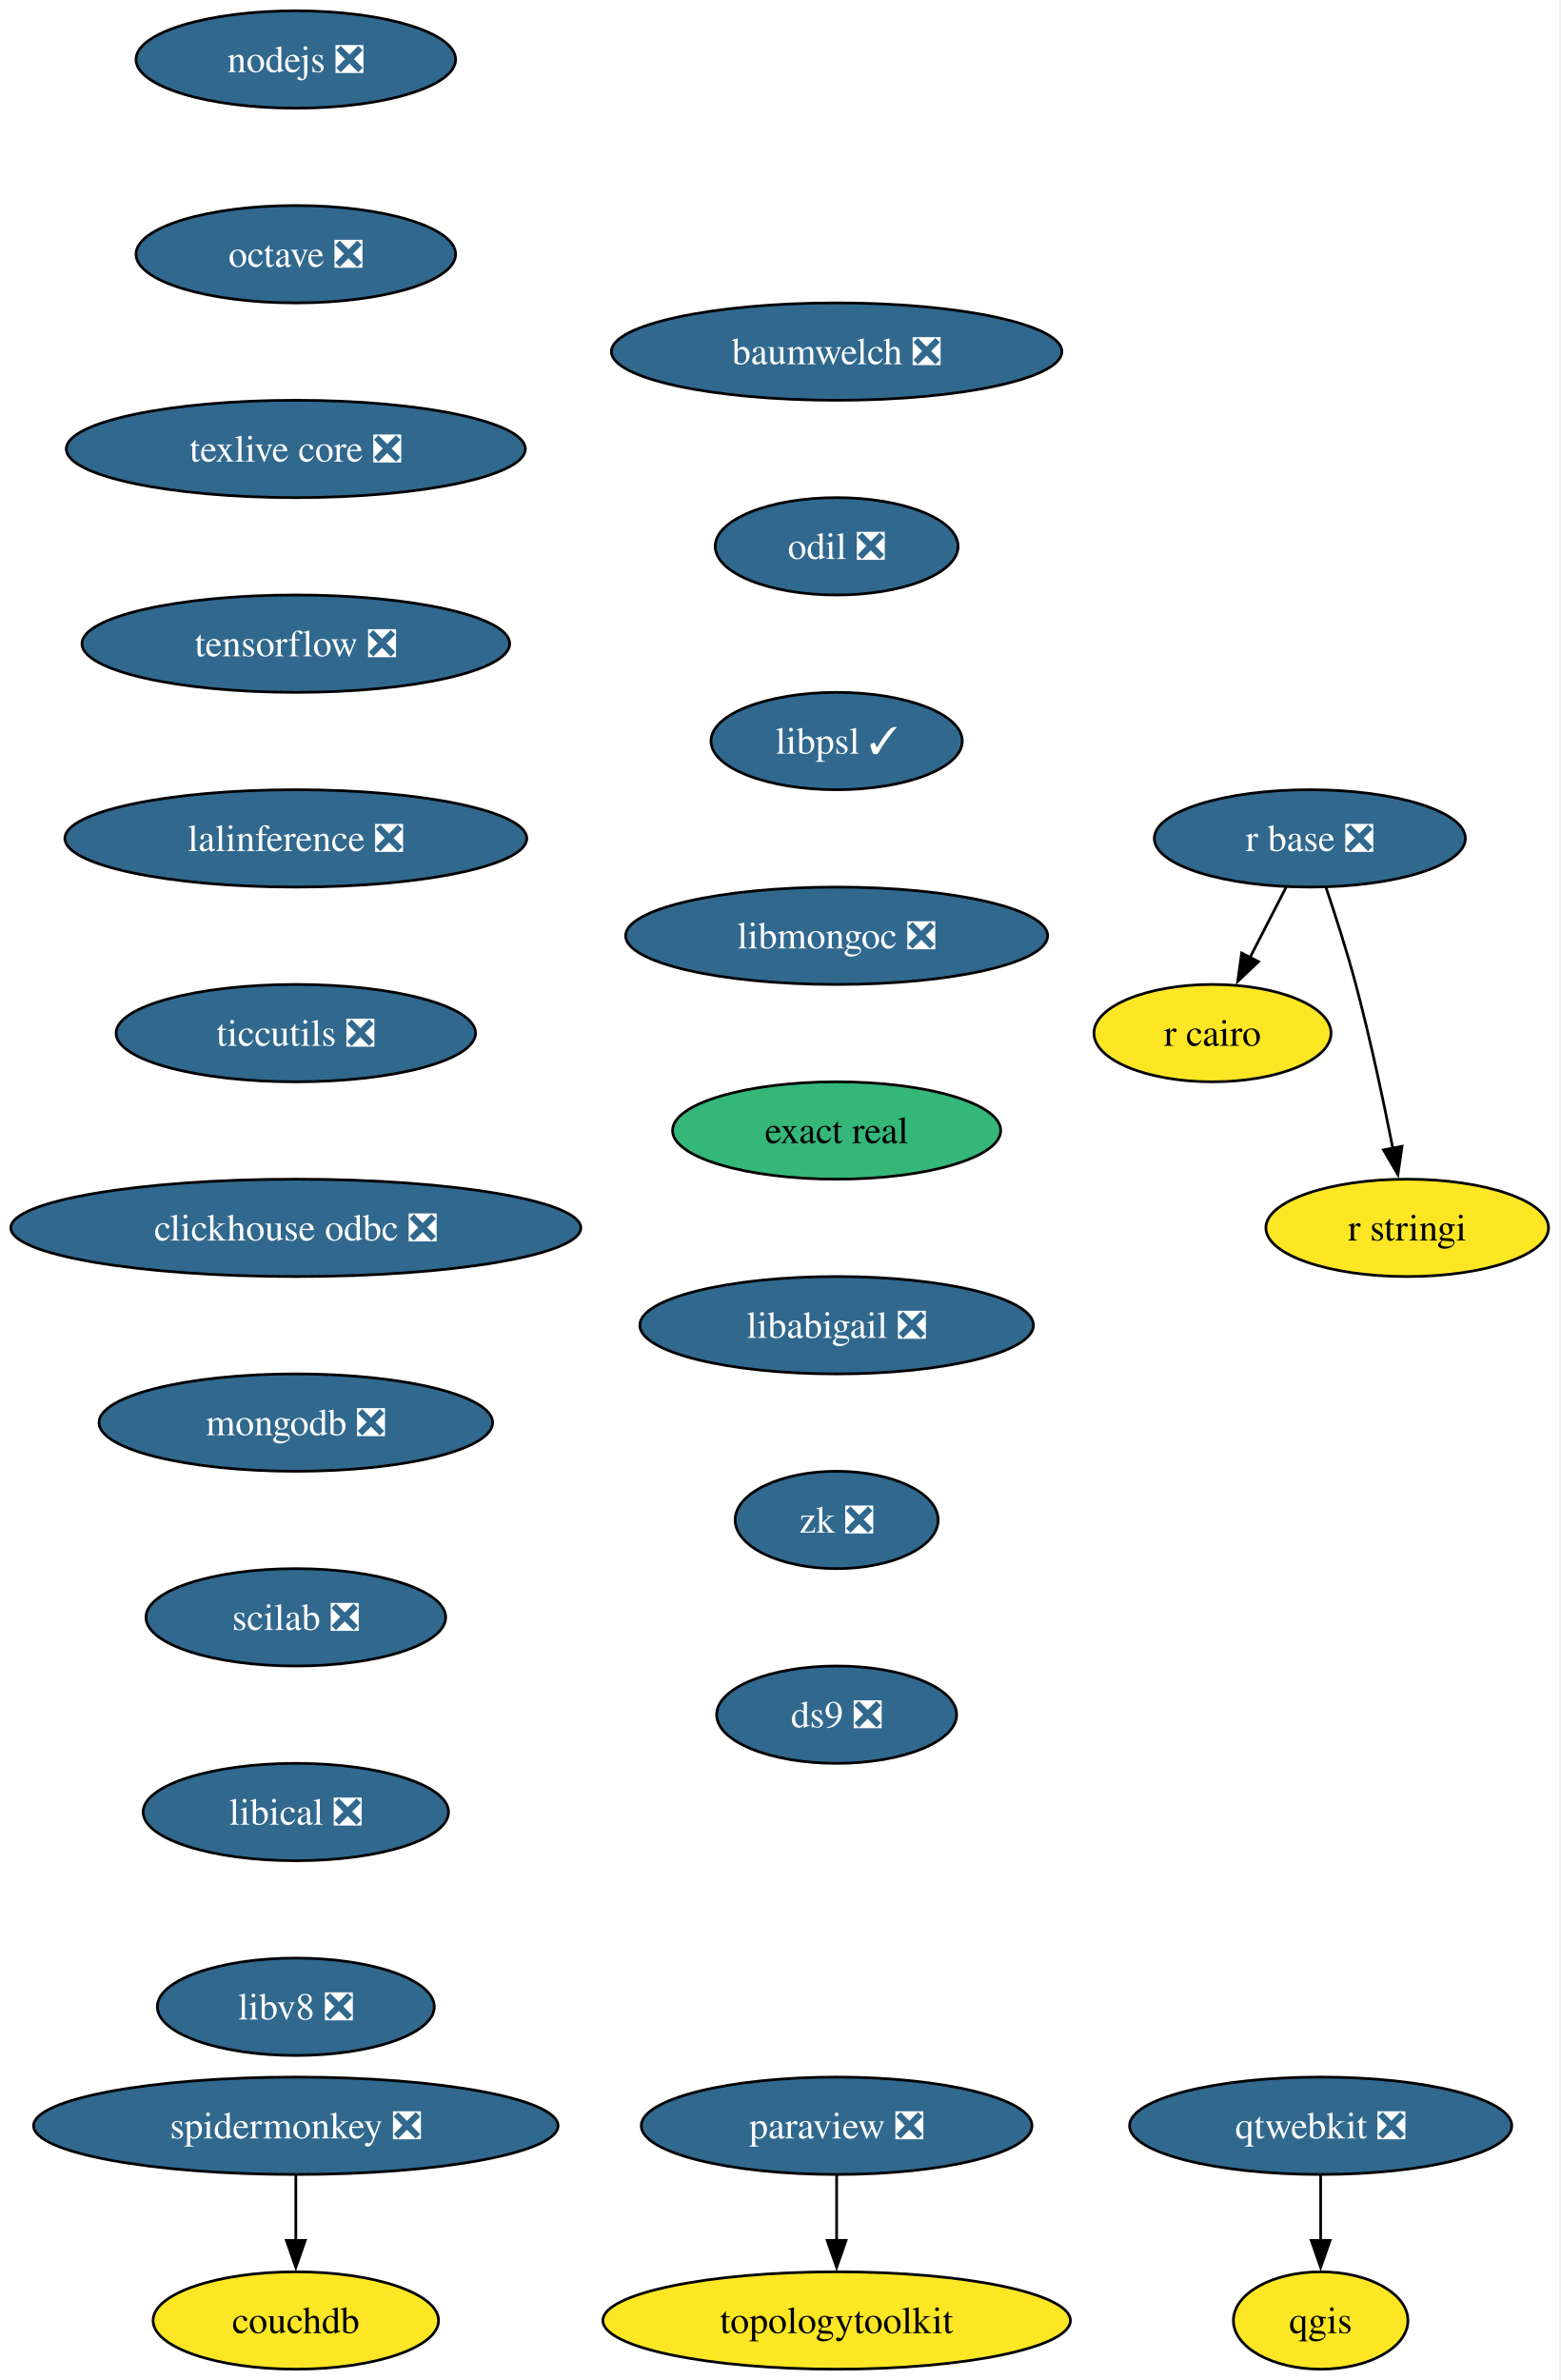
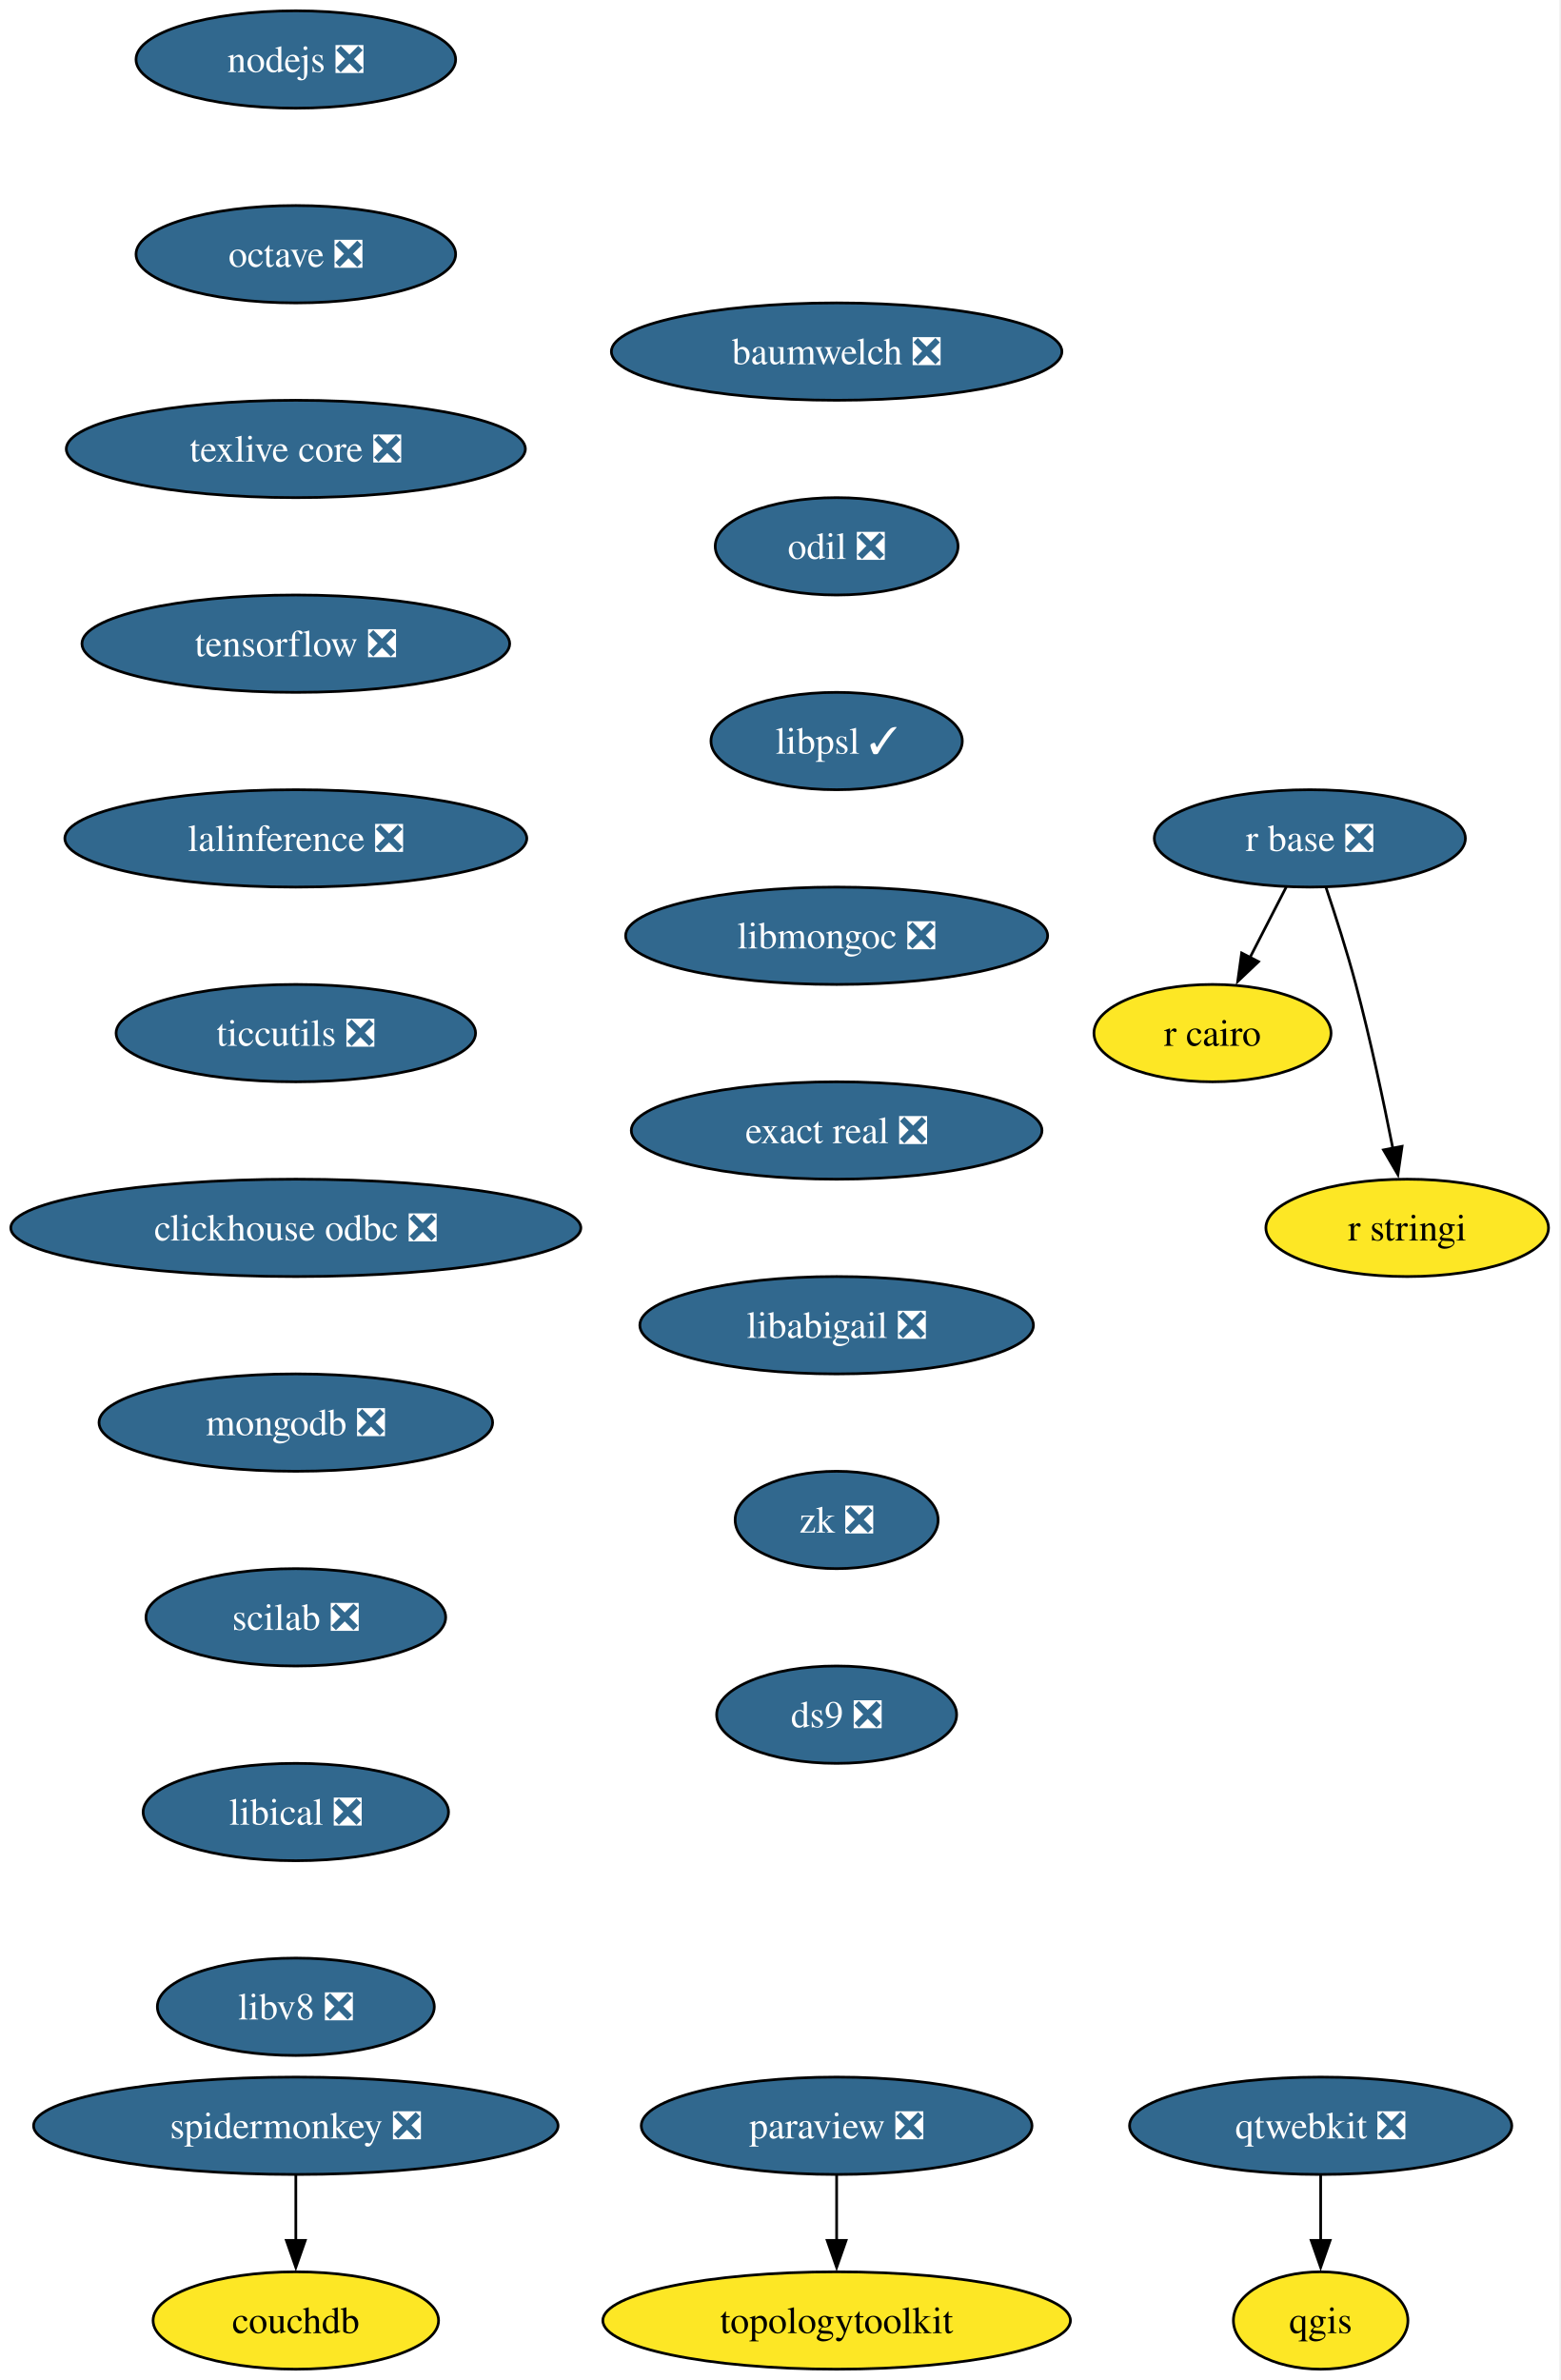
<svg xmlns="http://www.w3.org/2000/svg" xmlns:xlink="http://www.w3.org/1999/xlink" width="577pt" height="880pt" viewBox="0.00 0.00 577.00 880.00">
  <g id="graph0" class="graph" transform="scale(1 1) rotate(0) translate(4 876)">
    <polygon fill="white" stroke="none" points="-4,4 -4,-876 572.66,-876 572.66,4 -4,4" />
    <g id="node1" class="node">
      <g id="a_node1">
        <a xlink:href="https://github.com/conda-forge/nodejs-feedstock/pull/436" xlink:title="nodejs ❎">
          <ellipse fill="#31688e" stroke="black" cx="105.4" cy="-854" rx="59.1" ry="18" />
          <text xml:space="preserve" text-anchor="middle" x="105.4" y="-849.33" font-family="Times,serif" font-size="14.00" fill="white">nodejs ❎</text>
        </a>
      </g>
    </g>
    <g id="node2" class="node">
      <g id="a_node2">
        <a xlink:href="https://github.com/conda-forge/octave-feedstock/pull/148" xlink:title="octave ❎">
          <ellipse fill="#31688e" stroke="black" cx="105.4" cy="-782" rx="59.1" ry="18" />
          <text xml:space="preserve" text-anchor="middle" x="105.4" y="-777.33" font-family="Times,serif" font-size="14.00" fill="white">octave ❎</text>
        </a>
      </g>
    </g>
    <g id="node3" class="node">
      <g id="a_node3">
        <a xlink:href="https://github.com/conda-forge/texlive-core-feedstock/pull/105" xlink:title="texlive core ❎">
          <ellipse fill="#31688e" stroke="black" cx="105.4" cy="-710" rx="84.88" ry="18" />
          <text xml:space="preserve" text-anchor="middle" x="105.4" y="-705.33" font-family="Times,serif" font-size="14.00" fill="white">texlive core ❎</text>
        </a>
      </g>
    </g>
    <g id="node10" class="node">
      <g id="a_node10">
        <a xlink:href="https://github.com/conda-forge/tensorflow-feedstock/pull/471" xlink:title="tensorflow ❎">
          <ellipse fill="#31688e" stroke="black" cx="105.4" cy="-638" rx="79.09" ry="18" />
          <text xml:space="preserve" text-anchor="middle" x="105.4" y="-633.33" font-family="Times,serif" font-size="14.00" fill="white">tensorflow ❎</text>
        </a>
      </g>
    </g>
    <g id="node4" class="node">
      <g id="a_node4">
        <a xlink:href="https://github.com/conda-forge/paraview-feedstock/pull/315" xlink:title="paraview ❎">
          <ellipse fill="#31688e" stroke="black" cx="305.4" cy="-90" rx="72.25" ry="18" />
          <text xml:space="preserve" text-anchor="middle" x="305.4" y="-85.33" font-family="Times,serif" font-size="14.00" fill="white">paraview ❎</text>
        </a>
      </g>
    </g>
    <g id="node5" class="node">
      <g id="a_node5">
        <a xlink:href="https://github.com/conda-forge/topologytoolkit-feedstock" xlink:title="topologytoolkit">
          <ellipse fill="#fde725" stroke="black" cx="305.4" cy="-18" rx="86.46" ry="18" />
          <text xml:space="preserve" text-anchor="middle" x="305.4" y="-13.32" font-family="Times,serif" font-size="14.00">topologytoolkit</text>
        </a>
      </g>
    </g>
    <g id="edge3" class="edge">
      <path fill="none" stroke="black" d="M305.4,-71.7C305.4,-64.41 305.4,-55.73 305.4,-47.54" />
      <polygon fill="black" stroke="black" points="308.9,-47.62 305.4,-37.62 301.9,-47.62 308.9,-47.62" />
    </g>
    <g id="node6" class="node">
      <g id="a_node6">
        <a xlink:href="https://github.com/conda-forge/qgis-feedstock" xlink:title="qgis">
          <ellipse fill="#fde725" stroke="black" cx="484.4" cy="-18" rx="32.27" ry="18" />
          <text xml:space="preserve" text-anchor="middle" x="484.4" y="-13.32" font-family="Times,serif" font-size="14.00">qgis</text>
        </a>
      </g>
    </g>
    <g id="node7" class="node">
      <g id="a_node7">
        <a xlink:href="https://github.com/conda-forge/r-base-feedstock/pull/400" xlink:title="r base ❎">
          <ellipse fill="#31688e" stroke="black" cx="480.4" cy="-566" rx="57.52" ry="18" />
          <text xml:space="preserve" text-anchor="middle" x="480.4" y="-561.33" font-family="Times,serif" font-size="14.00" fill="white">r base ❎</text>
        </a>
      </g>
    </g>
    <g id="node8" class="node">
      <g id="a_node8">
        <a xlink:href="https://github.com/conda-forge/r-cairo-feedstock" xlink:title="r cairo">
          <ellipse fill="#fde725" stroke="black" cx="444.4" cy="-494" rx="43.84" ry="18" />
          <text xml:space="preserve" text-anchor="middle" x="444.4" y="-489.32" font-family="Times,serif" font-size="14.00">r cairo</text>
        </a>
      </g>
    </g>
    <g id="edge4" class="edge">
      <path fill="none" stroke="black" d="M471.68,-548.05C467.66,-540.23 462.78,-530.75 458.27,-521.98" />
      <polygon fill="black" stroke="black" points="461.41,-520.43 453.72,-513.13 455.18,-523.63 461.41,-520.43" />
    </g>
    <g id="node9" class="node">
      <g id="a_node9">
        <a xlink:href="https://github.com/conda-forge/r-stringi-feedstock" xlink:title="r stringi">
          <ellipse fill="#fde725" stroke="black" cx="516.4" cy="-422" rx="52.26" ry="18" />
          <text xml:space="preserve" text-anchor="middle" x="516.4" y="-417.32" font-family="Times,serif" font-size="14.00">r stringi</text>
        </a>
      </g>
    </g>
    <g id="edge5" class="edge">
      <path fill="none" stroke="black" d="M486.35,-547.94C489.83,-537.62 494.16,-524.14 497.4,-512 502.75,-491.9 507.62,-468.95 511.09,-451.38" />
      <polygon fill="black" stroke="black" points="514.51,-452.15 512.97,-441.67 507.63,-450.82 514.51,-452.15" />
    </g>
    <g id="node12" class="node">
      <g id="a_node12">
        <a xlink:href="https://github.com/conda-forge/lalinference-feedstock/pull/72" xlink:title="lalinference ❎">
          <ellipse fill="#31688e" stroke="black" cx="105.4" cy="-566" rx="85.41" ry="18" />
          <text xml:space="preserve" text-anchor="middle" x="105.4" y="-561.33" font-family="Times,serif" font-size="14.00" fill="white">lalinference ❎</text>
        </a>
      </g>
    </g>
    <g id="node11" class="node">
      <g id="a_node11">
        <a xlink:href="https://github.com/conda-forge/qtwebkit-feedstock/pull/41" xlink:title="qtwebkit ❎">
          <ellipse fill="#31688e" stroke="black" cx="484.4" cy="-90" rx="70.68" ry="18" />
          <text xml:space="preserve" text-anchor="middle" x="484.4" y="-85.33" font-family="Times,serif" font-size="14.00" fill="white">qtwebkit ❎</text>
        </a>
      </g>
    </g>
    <g id="edge7" class="edge">
      <path fill="none" stroke="black" d="M484.4,-71.7C484.4,-64.41 484.4,-55.73 484.4,-47.54" />
      <polygon fill="black" stroke="black" points="487.9,-47.62 484.4,-37.62 480.9,-47.62 487.9,-47.62" />
    </g>
    <g id="node13" class="node">
      <g id="a_node13">
        <a xlink:href="https://github.com/conda-forge/ticcutils-feedstock/pull/41" xlink:title="ticcutils ❎">
          <ellipse fill="#31688e" stroke="black" cx="105.4" cy="-494" rx="66.47" ry="18" />
          <text xml:space="preserve" text-anchor="middle" x="105.4" y="-489.32" font-family="Times,serif" font-size="14.00" fill="white">ticcutils ❎</text>
        </a>
      </g>
    </g>
    <g id="node14" class="node">
      <g id="a_node14">
        <a xlink:href="https://github.com/conda-forge/clickhouse-odbc-feedstock/pull/38" xlink:title="clickhouse odbc ❎">
          <ellipse fill="#31688e" stroke="black" cx="105.4" cy="-422" rx="105.4" ry="18" />
          <text xml:space="preserve" text-anchor="middle" x="105.4" y="-417.32" font-family="Times,serif" font-size="14.00" fill="white">clickhouse odbc ❎</text>
        </a>
      </g>
    </g>
    <g id="node15" class="node">
      <g id="a_node15">
        <a xlink:href="https://github.com/conda-forge/mongodb-feedstock/pull/107" xlink:title="mongodb ❎">
          <ellipse fill="#31688e" stroke="black" cx="105.4" cy="-350" rx="72.78" ry="18" />
          <text xml:space="preserve" text-anchor="middle" x="105.4" y="-345.32" font-family="Times,serif" font-size="14.00" fill="white">mongodb ❎</text>
        </a>
      </g>
    </g>
    <g id="node16" class="node">
      <g id="a_node16">
        <a xlink:href="https://github.com/conda-forge/scilab-feedstock/pull/61" xlink:title="scilab ❎">
          <ellipse fill="#31688e" stroke="black" cx="105.4" cy="-278" rx="55.42" ry="18" />
          <text xml:space="preserve" text-anchor="middle" x="105.4" y="-273.32" font-family="Times,serif" font-size="14.00" fill="white">scilab ❎</text>
        </a>
      </g>
    </g>
    <g id="node17" class="node">
      <g id="a_node17">
        <a xlink:href="https://github.com/conda-forge/libical-feedstock/pull/30" xlink:title="libical ❎">
          <ellipse fill="#31688e" stroke="black" cx="105.4" cy="-206" rx="56.47" ry="18" />
          <text xml:space="preserve" text-anchor="middle" x="105.4" y="-201.33" font-family="Times,serif" font-size="14.00" fill="white">libical ❎</text>
        </a>
      </g>
    </g>
    <g id="node18" class="node">
      <g id="a_node18">
        <a xlink:href="https://github.com/conda-forge/libv8-feedstock/pull/89" xlink:title="libv8 ❎">
          <ellipse fill="#31688e" stroke="black" cx="105.4" cy="-134" rx="51.21" ry="18" />
          <text xml:space="preserve" text-anchor="middle" x="105.4" y="-129.32" font-family="Times,serif" font-size="14.00" fill="white">libv8 ❎</text>
        </a>
      </g>
    </g>
    <g id="node19" class="node">
      <g id="a_node19">
        <a xlink:href="https://github.com/conda-forge/baumwelch-feedstock/pull/24" xlink:title="baumwelch ❎">
          <ellipse fill="#31688e" stroke="black" cx="305.4" cy="-746" rx="83.3" ry="18" />
          <text xml:space="preserve" text-anchor="middle" x="305.4" y="-741.33" font-family="Times,serif" font-size="14.00" fill="white">baumwelch ❎</text>
        </a>
      </g>
    </g>
    <g id="node20" class="node">
      <g id="a_node20">
        <a xlink:href="https://github.com/conda-forge/odil-feedstock/pull/41" xlink:title="odil ❎">
          <ellipse fill="#31688e" stroke="black" cx="305.4" cy="-674" rx="44.9" ry="18" />
          <text xml:space="preserve" text-anchor="middle" x="305.4" y="-669.33" font-family="Times,serif" font-size="14.00" fill="white">odil ❎</text>
        </a>
      </g>
    </g>
    <g id="node21" class="node">
      <g id="a_node21">
        <a xlink:href="https://github.com/conda-forge/libpsl-feedstock/pull/17" xlink:title="libpsl ✓">
          <ellipse fill="#31688e" stroke="black" cx="305.4" cy="-602" rx="46.47" ry="18" />
          <text xml:space="preserve" text-anchor="middle" x="305.4" y="-597.33" font-family="Times,serif" font-size="14.00" fill="white">libpsl ✓</text>
        </a>
      </g>
    </g>
    <g id="node22" class="node">
      <g id="a_node22">
        <a xlink:href="https://github.com/conda-forge/libmongoc-feedstock/pull/32" xlink:title="libmongoc ❎">
          <ellipse fill="#31688e" stroke="black" cx="305.4" cy="-530" rx="78.04" ry="18" />
          <text xml:space="preserve" text-anchor="middle" x="305.4" y="-525.33" font-family="Times,serif" font-size="14.00" fill="white">libmongoc ❎</text>
        </a>
      </g>
    </g>
    <g id="node23" class="node">
      <g id="a_node23">
-         <a xlink:href="https://github.com/conda-forge/exact-real-feedstock" xlink:title="exact real">
-           <ellipse fill="#35b779" stroke="black" cx="305.4" cy="-458" rx="60.68" ry="18" />
-           <text xml:space="preserve" text-anchor="middle" x="305.4" y="-453.32" font-family="Times,serif" font-size="14.00">exact real</text>
+         <a xlink:href="https://github.com/conda-forge/exact-real-feedstock/pull/39" xlink:title="exact real ❎">
+           <ellipse fill="#31688e" stroke="black" cx="305.4" cy="-458" rx="75.94" ry="18" />
+           <text xml:space="preserve" text-anchor="middle" x="305.4" y="-453.32" font-family="Times,serif" font-size="14.00" fill="white">exact real ❎</text>
        </a>
      </g>
    </g>
    <g id="node24" class="node">
      <g id="a_node24">
        <a xlink:href="https://github.com/conda-forge/libabigail-feedstock/pull/13" xlink:title="libabigail ❎">
          <ellipse fill="#31688e" stroke="black" cx="305.4" cy="-386" rx="72.78" ry="18" />
          <text xml:space="preserve" text-anchor="middle" x="305.4" y="-381.32" font-family="Times,serif" font-size="14.00" fill="white">libabigail ❎</text>
        </a>
      </g>
    </g>
    <g id="node27" class="node">
      <g id="a_node27">
        <a xlink:href="https://github.com/conda-forge/zk-feedstock/pull/10" xlink:title="zk ❎">
          <ellipse fill="#31688e" stroke="black" cx="305.4" cy="-314" rx="37.53" ry="18" />
          <text xml:space="preserve" text-anchor="middle" x="305.4" y="-309.32" font-family="Times,serif" font-size="14.00" fill="white">zk ❎</text>
        </a>
      </g>
    </g>
    <g id="node25" class="node">
      <g id="a_node25">
        <a xlink:href="https://github.com/conda-forge/spidermonkey-feedstock/pull/14" xlink:title="spidermonkey ❎">
          <ellipse fill="#31688e" stroke="black" cx="105.4" cy="-90" rx="96.98" ry="18" />
          <text xml:space="preserve" text-anchor="middle" x="105.4" y="-85.33" font-family="Times,serif" font-size="14.00" fill="white">spidermonkey ❎</text>
        </a>
      </g>
    </g>
    <g id="node26" class="node">
      <g id="a_node26">
        <a xlink:href="https://github.com/conda-forge/couchdb-feedstock" xlink:title="couchdb">
          <ellipse fill="#fde725" stroke="black" cx="105.4" cy="-18" rx="52.79" ry="18" />
          <text xml:space="preserve" text-anchor="middle" x="105.4" y="-13.32" font-family="Times,serif" font-size="14.00">couchdb</text>
        </a>
      </g>
    </g>
    <g id="edge20" class="edge">
      <path fill="none" stroke="black" d="M105.4,-71.7C105.4,-64.41 105.4,-55.73 105.4,-47.54" />
      <polygon fill="black" stroke="black" points="108.9,-47.62 105.4,-37.62 101.9,-47.62 108.9,-47.62" />
    </g>
    <g id="node28" class="node">
      <g id="a_node28">
        <a xlink:href="https://github.com/conda-forge/ds9-feedstock/pull/7" xlink:title="ds9 ❎">
          <ellipse fill="#31688e" stroke="black" cx="305.4" cy="-242" rx="44.37" ry="18" />
          <text xml:space="preserve" text-anchor="middle" x="305.4" y="-237.32" font-family="Times,serif" font-size="14.00" fill="white">ds9 ❎</text>
        </a>
      </g>
    </g>
  </g>
</svg>
